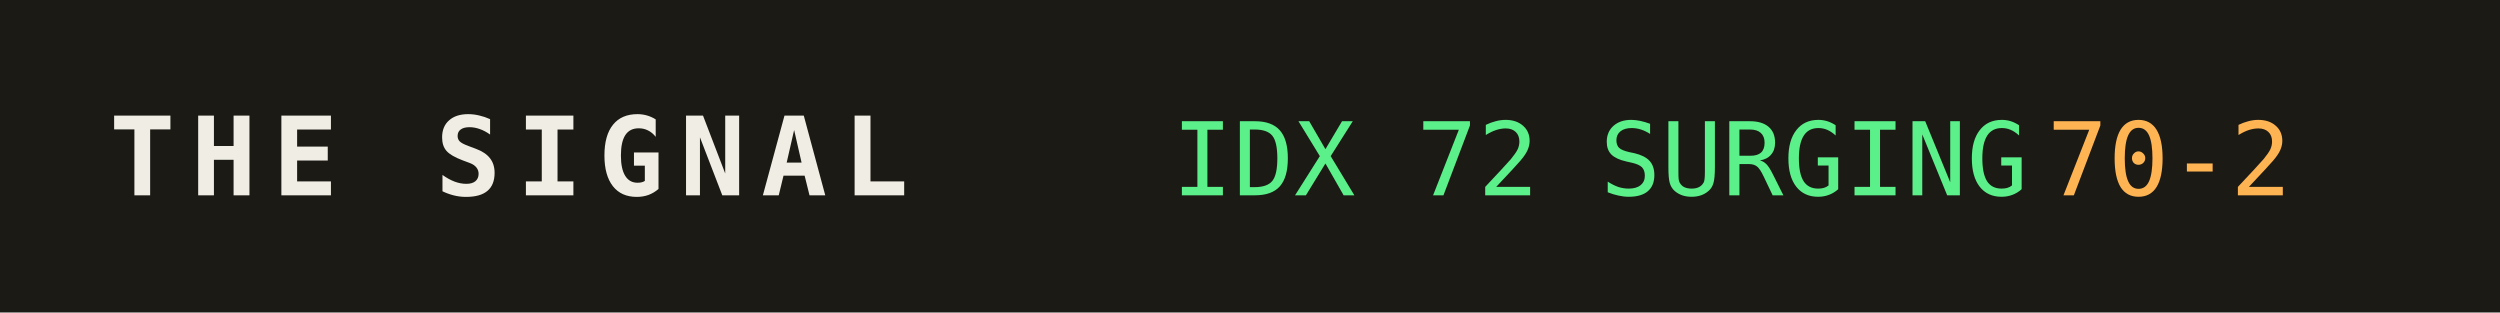
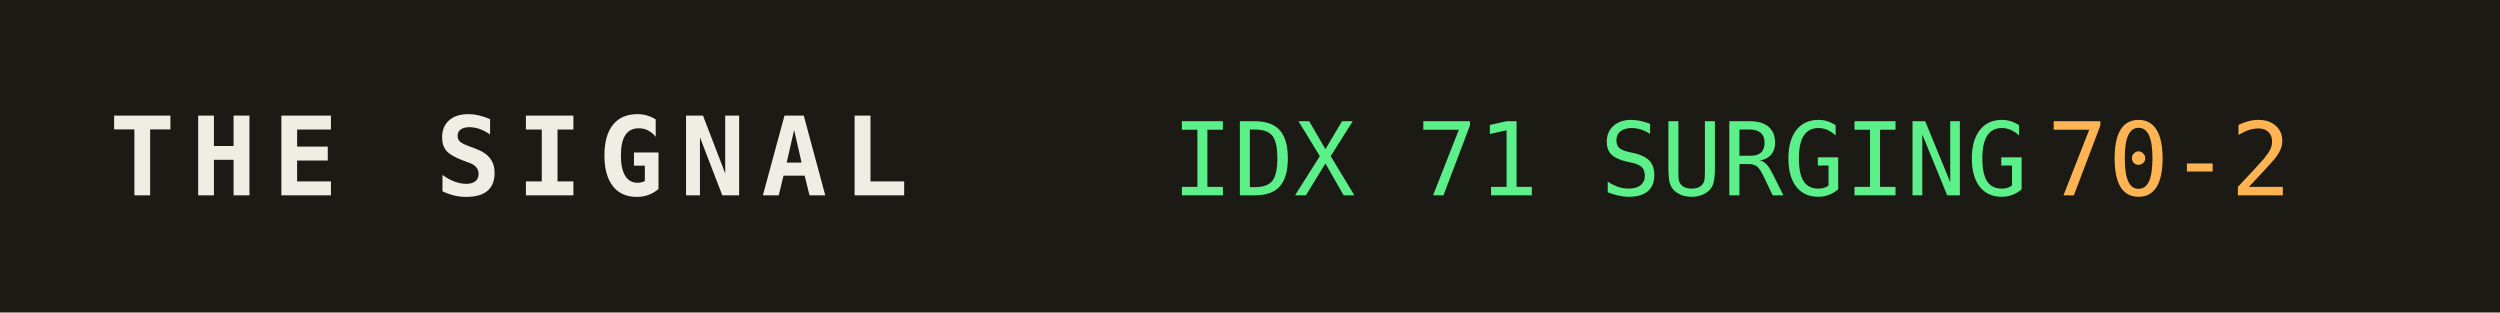
<svg xmlns="http://www.w3.org/2000/svg" width="320" height="40" role="img" aria-label="THE SIGNAL">
  <rect width="320" height="40" fill="#1b1a14" />
  <text x="14" y="25" fill="#efede4" font-family="monospace" font-size="14" font-weight="700" letter-spacing="2">THE SIGNAL</text>
-   <text x="150" y="25" fill="#5bf08a" font-family="monospace" font-size="13">IDX 72 SURGING</text>
+   <text x="150" y="25" fill="#5bf08a" font-family="monospace" font-size="13">IDX 71 SURGING</text>
  <text x="150" y="25" fill="#5bf08a" font-family="monospace" font-size="13" dy="0" />
  <text x="262" y="25" fill="#ffb454" font-family="monospace" font-size="13">70-2</text>
</svg>
